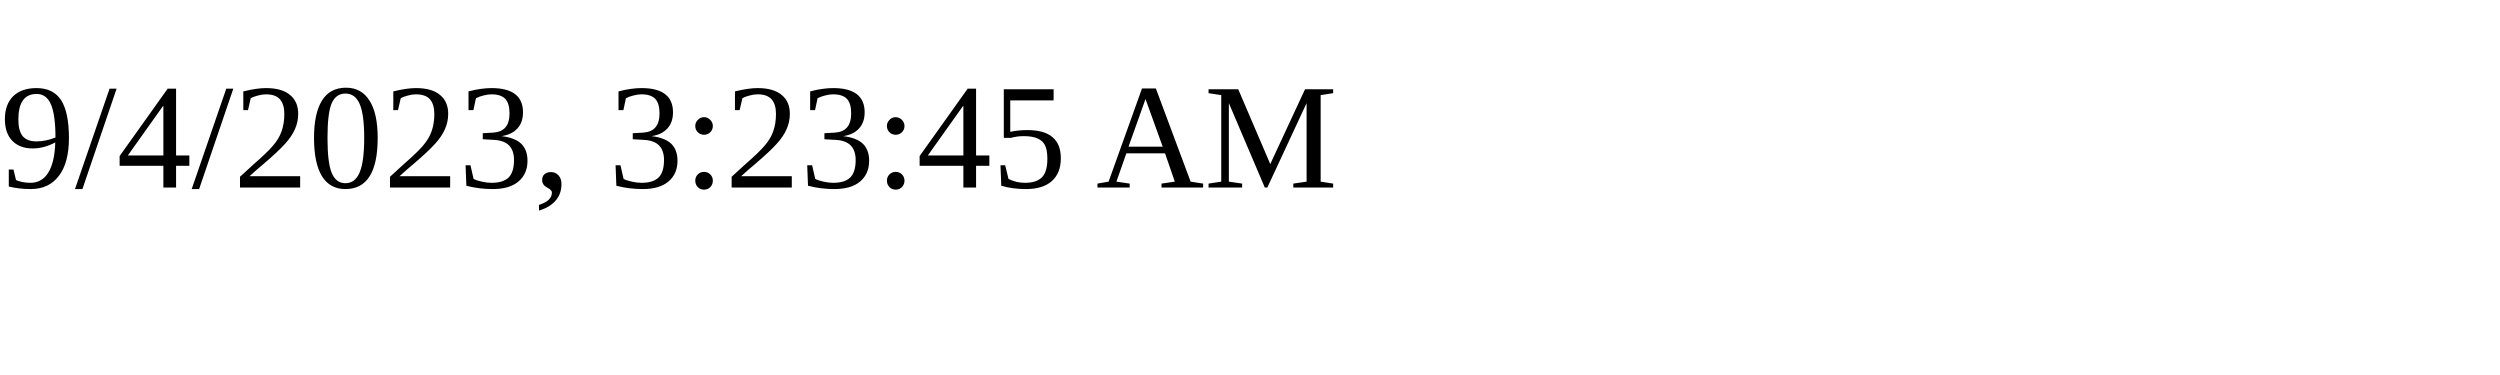
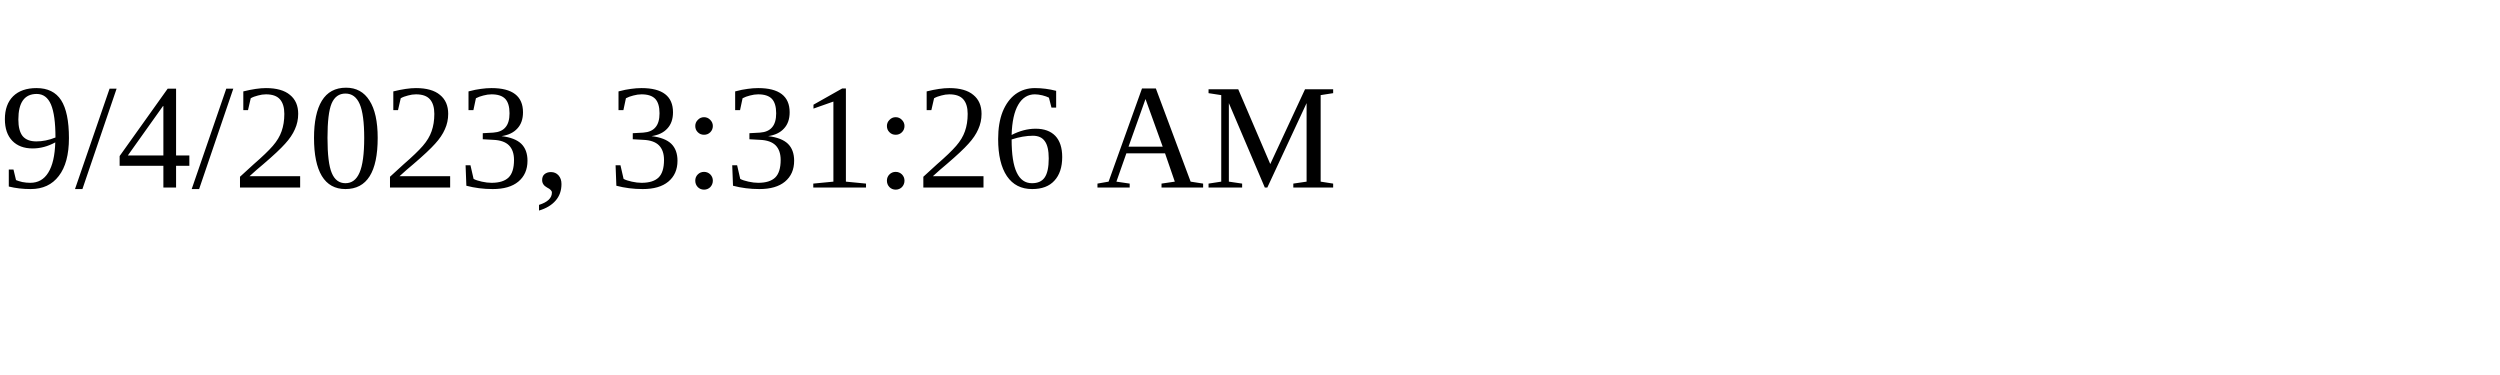
<svg xmlns="http://www.w3.org/2000/svg" height="30" width="200">
-   <text x="0" y="15">9/4/2023, 3:23:45 AM</text>
+   <text x="0" y="15">9/4/2023, 3:31:26 AM</text>
</svg>
